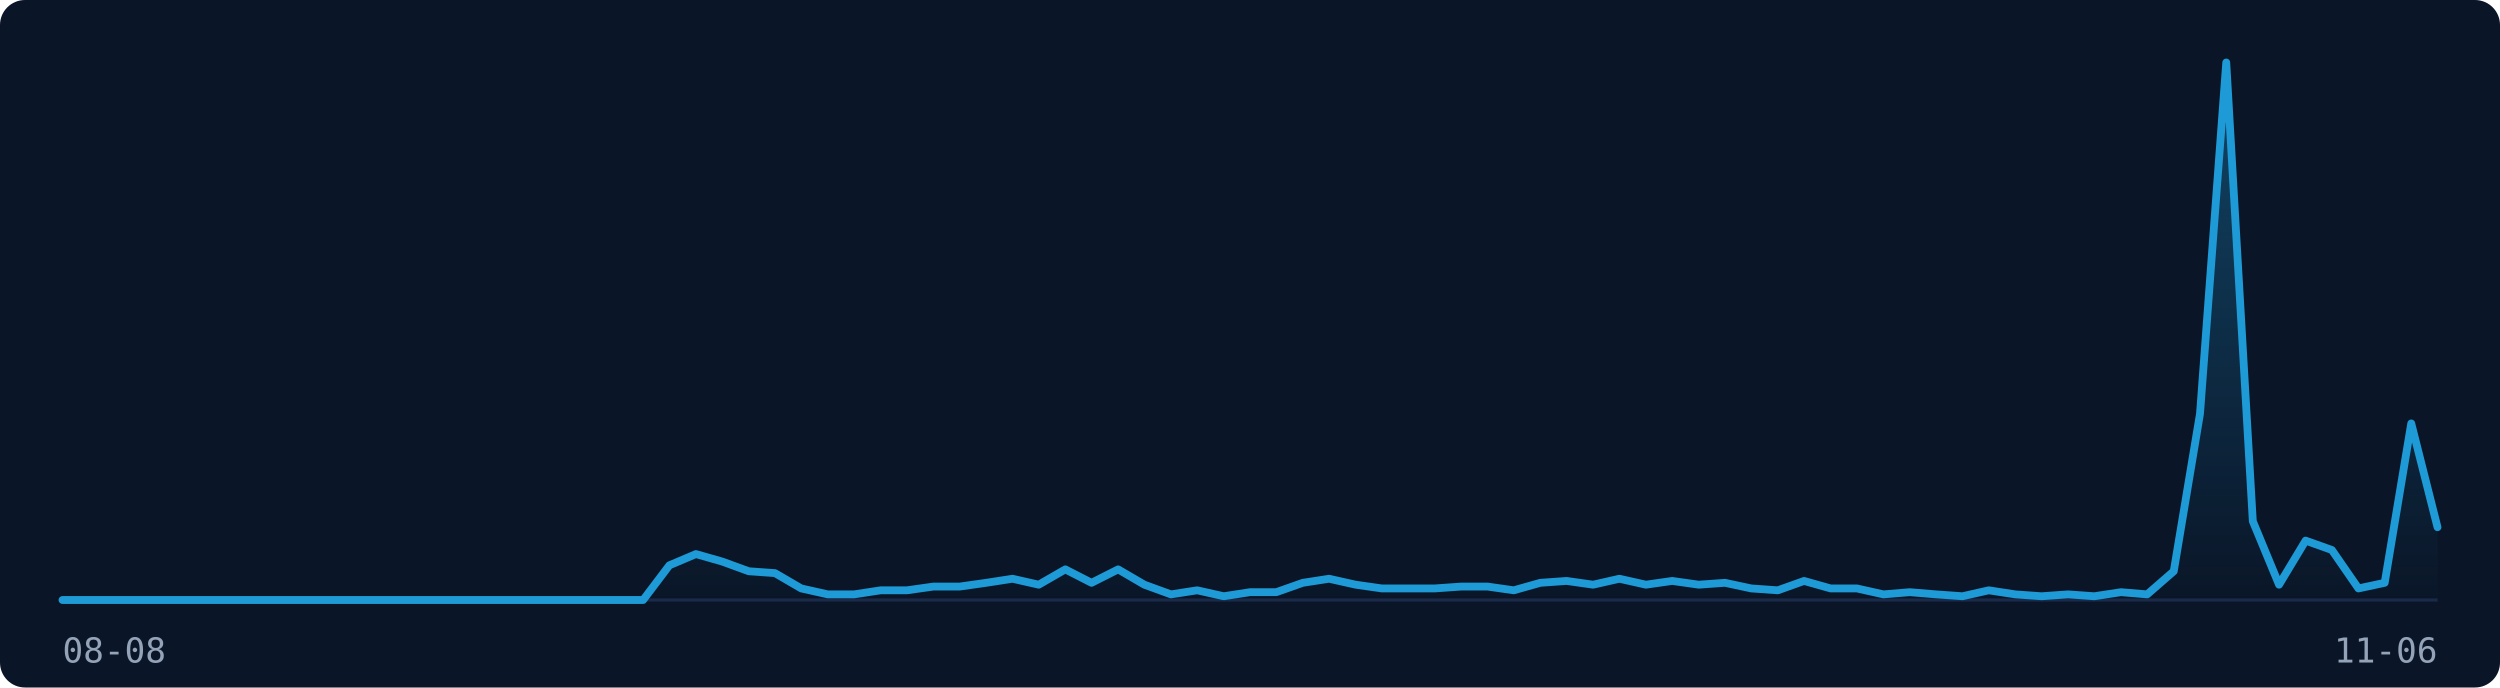
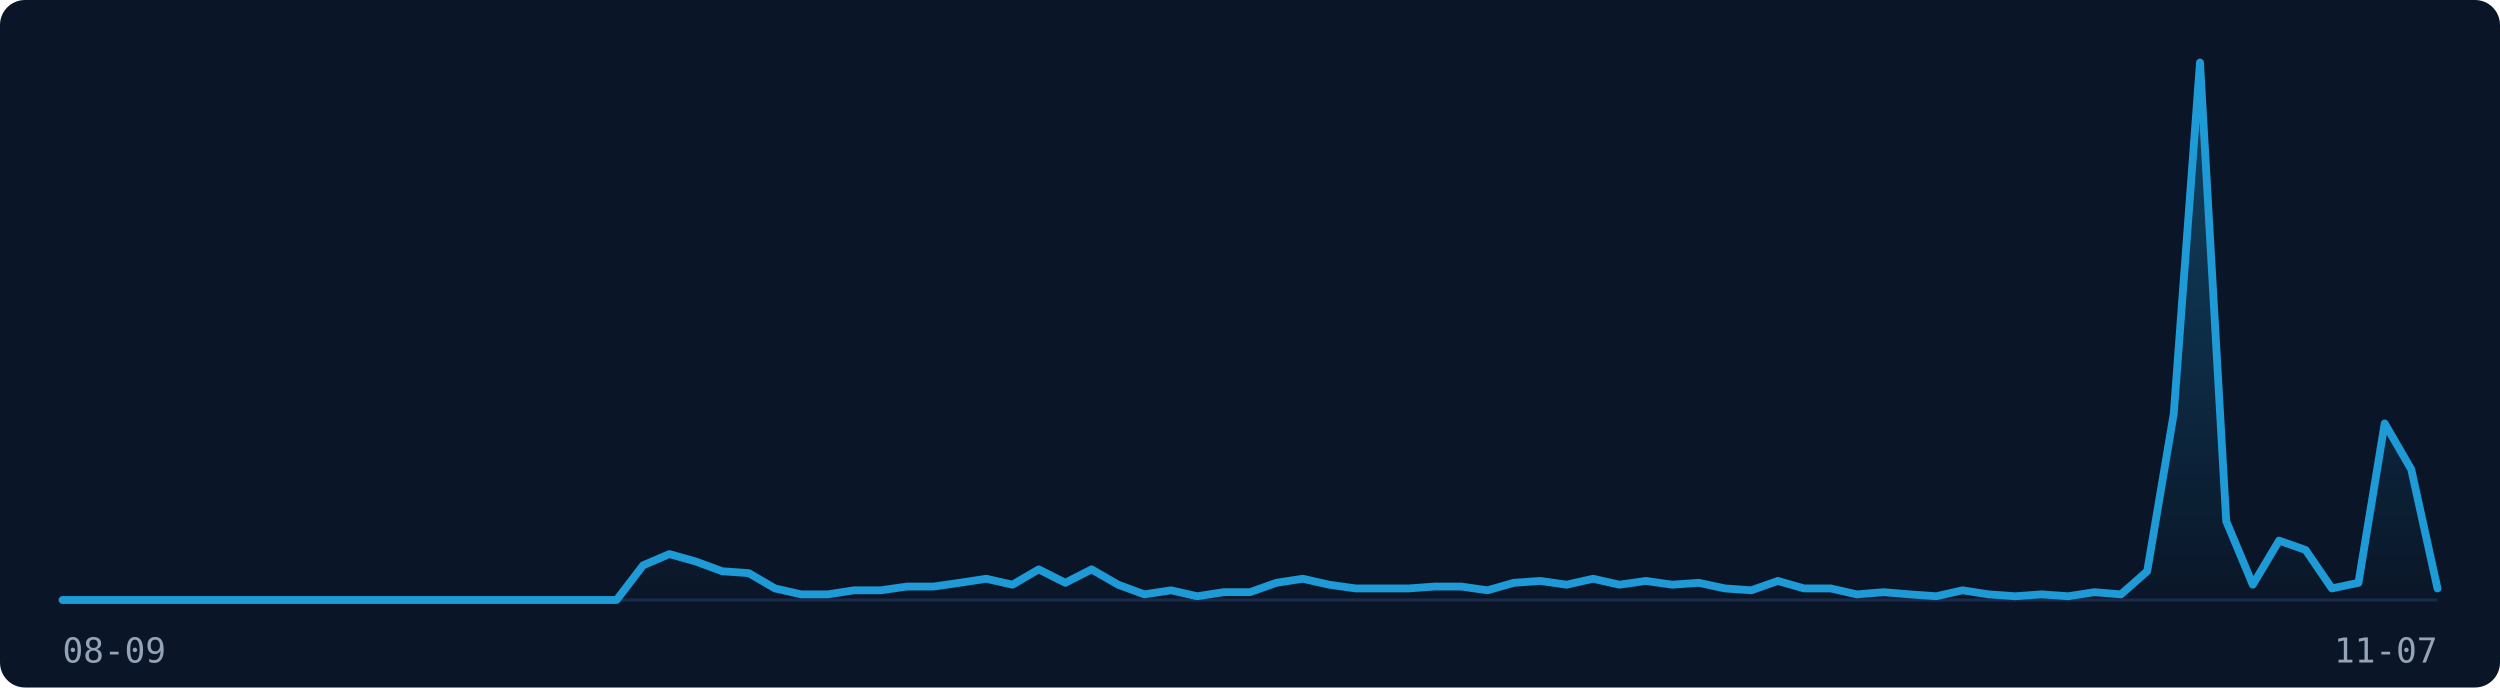
<svg xmlns="http://www.w3.org/2000/svg" width="800" height="220" viewBox="0 0 800 220" role="img" aria-label="Visitor traffic over the last 91 days">
  <rect width="800" height="220" fill="#0A1628" rx="8" />
  <line x1="20" y1="192" x2="780" y2="192" stroke="#1B2A4A" stroke-width="1" />
  <defs>
    <linearGradient id="fill-dark" x1="0" y1="0" x2="0" y2="1">
      <stop offset="0%" stop-color="rgba(30,155,215,0.35)" />
      <stop offset="100%" stop-color="rgba(30,155,215,0)" />
    </linearGradient>
  </defs>
-   <path d="M20.0,192.0 L28.4,192.0 L36.9,192.0 L45.3,192.0 L53.8,192.0 L62.2,192.0 L70.7,192.0 L79.1,192.0 L87.6,192.0 L96.0,192.0 L104.4,192.0 L112.9,192.0 L121.3,192.0 L129.8,192.0 L138.2,192.0 L146.7,192.0 L155.1,192.0 L163.6,192.0 L172.0,192.0 L180.4,192.0 L188.9,192.0 L197.3,192.0 L205.8,192.0 L214.2,180.9 L222.7,177.3 L231.1,179.7 L239.6,182.8 L248.0,183.4 L256.4,188.3 L264.9,190.2 L273.3,190.2 L281.8,188.9 L290.2,188.9 L298.7,187.7 L307.1,187.7 L315.6,186.5 L324.0,185.2 L332.4,187.1 L340.9,182.2 L349.3,186.5 L357.8,182.2 L366.2,187.1 L374.7,190.2 L383.1,188.9 L391.6,190.8 L400.0,189.5 L408.4,189.5 L416.9,186.5 L425.3,185.2 L433.8,187.1 L442.2,188.3 L450.7,188.3 L459.1,188.3 L467.6,187.7 L476.0,187.7 L484.4,188.9 L492.9,186.5 L501.3,185.9 L509.8,187.1 L518.2,185.2 L526.7,187.1 L535.1,185.9 L543.6,187.1 L552.0,186.5 L560.4,188.3 L568.9,188.9 L577.3,185.9 L585.8,188.3 L594.2,188.3 L602.7,190.2 L611.1,189.5 L619.6,190.2 L628.0,190.8 L636.4,188.9 L644.9,190.2 L653.3,190.8 L661.8,190.2 L670.2,190.8 L678.7,189.5 L687.1,190.2 L695.6,182.8 L704.0,132.4 L712.4,20.0 L720.9,166.8 L729.3,187.1 L737.8,173.0 L746.2,176.0 L754.7,188.3 L763.1,186.5 L771.6,135.5 L780.0,168.7 L780.0,192 L20.0,192 Z" fill="url(#fill-dark)" stroke="none" />
-   <path d="M20.0,192.0 L28.4,192.0 L36.9,192.0 L45.3,192.0 L53.8,192.0 L62.2,192.0 L70.7,192.0 L79.1,192.0 L87.6,192.0 L96.0,192.0 L104.4,192.0 L112.9,192.0 L121.3,192.0 L129.8,192.0 L138.2,192.0 L146.7,192.0 L155.1,192.0 L163.6,192.0 L172.0,192.0 L180.4,192.0 L188.9,192.0 L197.3,192.0 L205.8,192.0 L214.2,180.9 L222.7,177.3 L231.1,179.7 L239.6,182.8 L248.0,183.4 L256.4,188.3 L264.9,190.2 L273.3,190.2 L281.8,188.9 L290.2,188.9 L298.7,187.7 L307.1,187.7 L315.6,186.5 L324.0,185.2 L332.4,187.1 L340.9,182.2 L349.3,186.5 L357.8,182.2 L366.2,187.1 L374.7,190.2 L383.1,188.9 L391.6,190.8 L400.0,189.5 L408.4,189.5 L416.9,186.5 L425.3,185.2 L433.8,187.1 L442.2,188.3 L450.7,188.3 L459.1,188.3 L467.6,187.7 L476.0,187.7 L484.4,188.9 L492.9,186.5 L501.3,185.9 L509.8,187.1 L518.2,185.2 L526.7,187.1 L535.1,185.9 L543.6,187.1 L552.0,186.5 L560.4,188.3 L568.9,188.9 L577.3,185.9 L585.8,188.3 L594.2,188.3 L602.7,190.2 L611.1,189.5 L619.6,190.2 L628.0,190.8 L636.4,188.9 L644.9,190.2 L653.3,190.8 L661.8,190.2 L670.2,190.8 L678.7,189.5 L687.1,190.2 L695.6,182.8 L704.0,132.4 L712.4,20.0 L720.9,166.8 L729.3,187.1 L737.8,173.0 L746.2,176.0 L754.7,188.3 L763.1,186.5 L771.6,135.5 L780.0,168.7" fill="none" stroke="#1E9BD7" stroke-width="2.5" stroke-linejoin="round" stroke-linecap="round" />
-   <text x="20" y="212" font-family="monospace" font-size="11" fill="#94A3B8">08-08</text>
-   <text x="780" y="212" font-family="monospace" font-size="11" fill="#94A3B8" text-anchor="end">11-06</text>
+   <path d="M20.0,192.0 L28.4,192.0 L36.9,192.0 L45.3,192.0 L53.8,192.0 L62.2,192.0 L70.7,192.0 L79.1,192.0 L87.6,192.0 L96.0,192.0 L104.4,192.0 L112.9,192.0 L121.3,192.0 L129.8,192.0 L138.2,192.0 L146.7,192.0 L155.1,192.0 L163.6,192.0 L172.0,192.0 L180.4,192.0 L188.9,192.0 L197.3,192.0 L205.8,180.9 L214.2,177.3 L222.7,179.7 L231.1,182.8 L239.6,183.4 L248.0,188.3 L256.4,190.2 L264.9,190.2 L273.3,188.9 L281.8,188.9 L290.2,187.7 L298.7,187.7 L307.1,186.5 L315.6,185.2 L324.0,187.1 L332.4,182.2 L340.9,186.5 L349.3,182.2 L357.8,187.1 L366.2,190.2 L374.7,188.9 L383.1,190.8 L391.6,189.5 L400.0,189.5 L408.4,186.5 L416.9,185.2 L425.3,187.1 L433.8,188.3 L442.2,188.3 L450.7,188.3 L459.1,187.7 L467.6,187.7 L476.0,188.9 L484.4,186.5 L492.9,185.9 L501.3,187.1 L509.8,185.2 L518.2,187.1 L526.7,185.9 L535.1,187.1 L543.6,186.5 L552.0,188.3 L560.4,188.9 L568.9,185.9 L577.3,188.3 L585.8,188.3 L594.2,190.2 L602.7,189.5 L611.1,190.2 L619.6,190.8 L628.0,188.9 L636.4,190.2 L644.9,190.8 L653.3,190.2 L661.8,190.8 L670.2,189.5 L678.7,190.2 L687.1,182.8 L695.6,132.4 L704.0,20.0 L712.4,166.8 L720.9,187.1 L729.3,173.0 L737.8,176.0 L746.2,188.3 L754.7,186.5 L763.1,135.5 L771.6,150.2 L780.0,188.3 L780.0,192 L20.0,192 Z" fill="url(#fill-dark)" stroke="none" />
+   <path d="M20.0,192.0 L28.4,192.0 L36.9,192.0 L45.3,192.0 L53.8,192.0 L62.2,192.0 L70.7,192.0 L79.1,192.0 L87.6,192.0 L96.0,192.0 L104.4,192.0 L112.9,192.0 L121.3,192.0 L129.8,192.0 L138.2,192.0 L146.7,192.0 L155.1,192.0 L163.6,192.0 L172.0,192.0 L180.4,192.0 L188.9,192.0 L197.3,192.0 L205.8,180.9 L214.2,177.3 L222.7,179.7 L231.1,182.8 L239.6,183.4 L248.0,188.3 L256.4,190.2 L264.9,190.2 L273.3,188.9 L281.8,188.9 L290.2,187.7 L298.7,187.7 L307.1,186.5 L315.6,185.2 L324.0,187.1 L332.4,182.2 L340.9,186.5 L349.3,182.2 L357.8,187.1 L366.2,190.2 L374.7,188.9 L383.1,190.8 L391.6,189.5 L400.0,189.5 L408.4,186.5 L416.9,185.2 L425.3,187.1 L433.8,188.3 L442.2,188.3 L450.7,188.3 L459.1,187.7 L467.6,187.7 L476.0,188.9 L484.4,186.5 L492.9,185.9 L501.3,187.1 L509.8,185.2 L518.2,187.1 L526.7,185.9 L535.1,187.1 L543.6,186.5 L552.0,188.3 L560.4,188.9 L568.9,185.9 L577.3,188.3 L585.8,188.3 L594.2,190.2 L602.7,189.5 L611.1,190.2 L619.6,190.8 L628.0,188.9 L636.4,190.2 L644.9,190.8 L653.3,190.2 L661.8,190.8 L670.2,189.5 L678.7,190.2 L687.1,182.8 L695.6,132.4 L704.0,20.0 L712.4,166.8 L720.9,187.1 L729.3,173.0 L737.8,176.0 L746.2,188.3 L754.7,186.5 L763.1,135.5 L771.6,150.2 L780.0,188.3" fill="none" stroke="#1E9BD7" stroke-width="2.5" stroke-linejoin="round" stroke-linecap="round" />
+   <text x="20" y="212" font-family="monospace" font-size="11" fill="#94A3B8">08-09</text>
+   <text x="780" y="212" font-family="monospace" font-size="11" fill="#94A3B8" text-anchor="end">11-07</text>
</svg>
